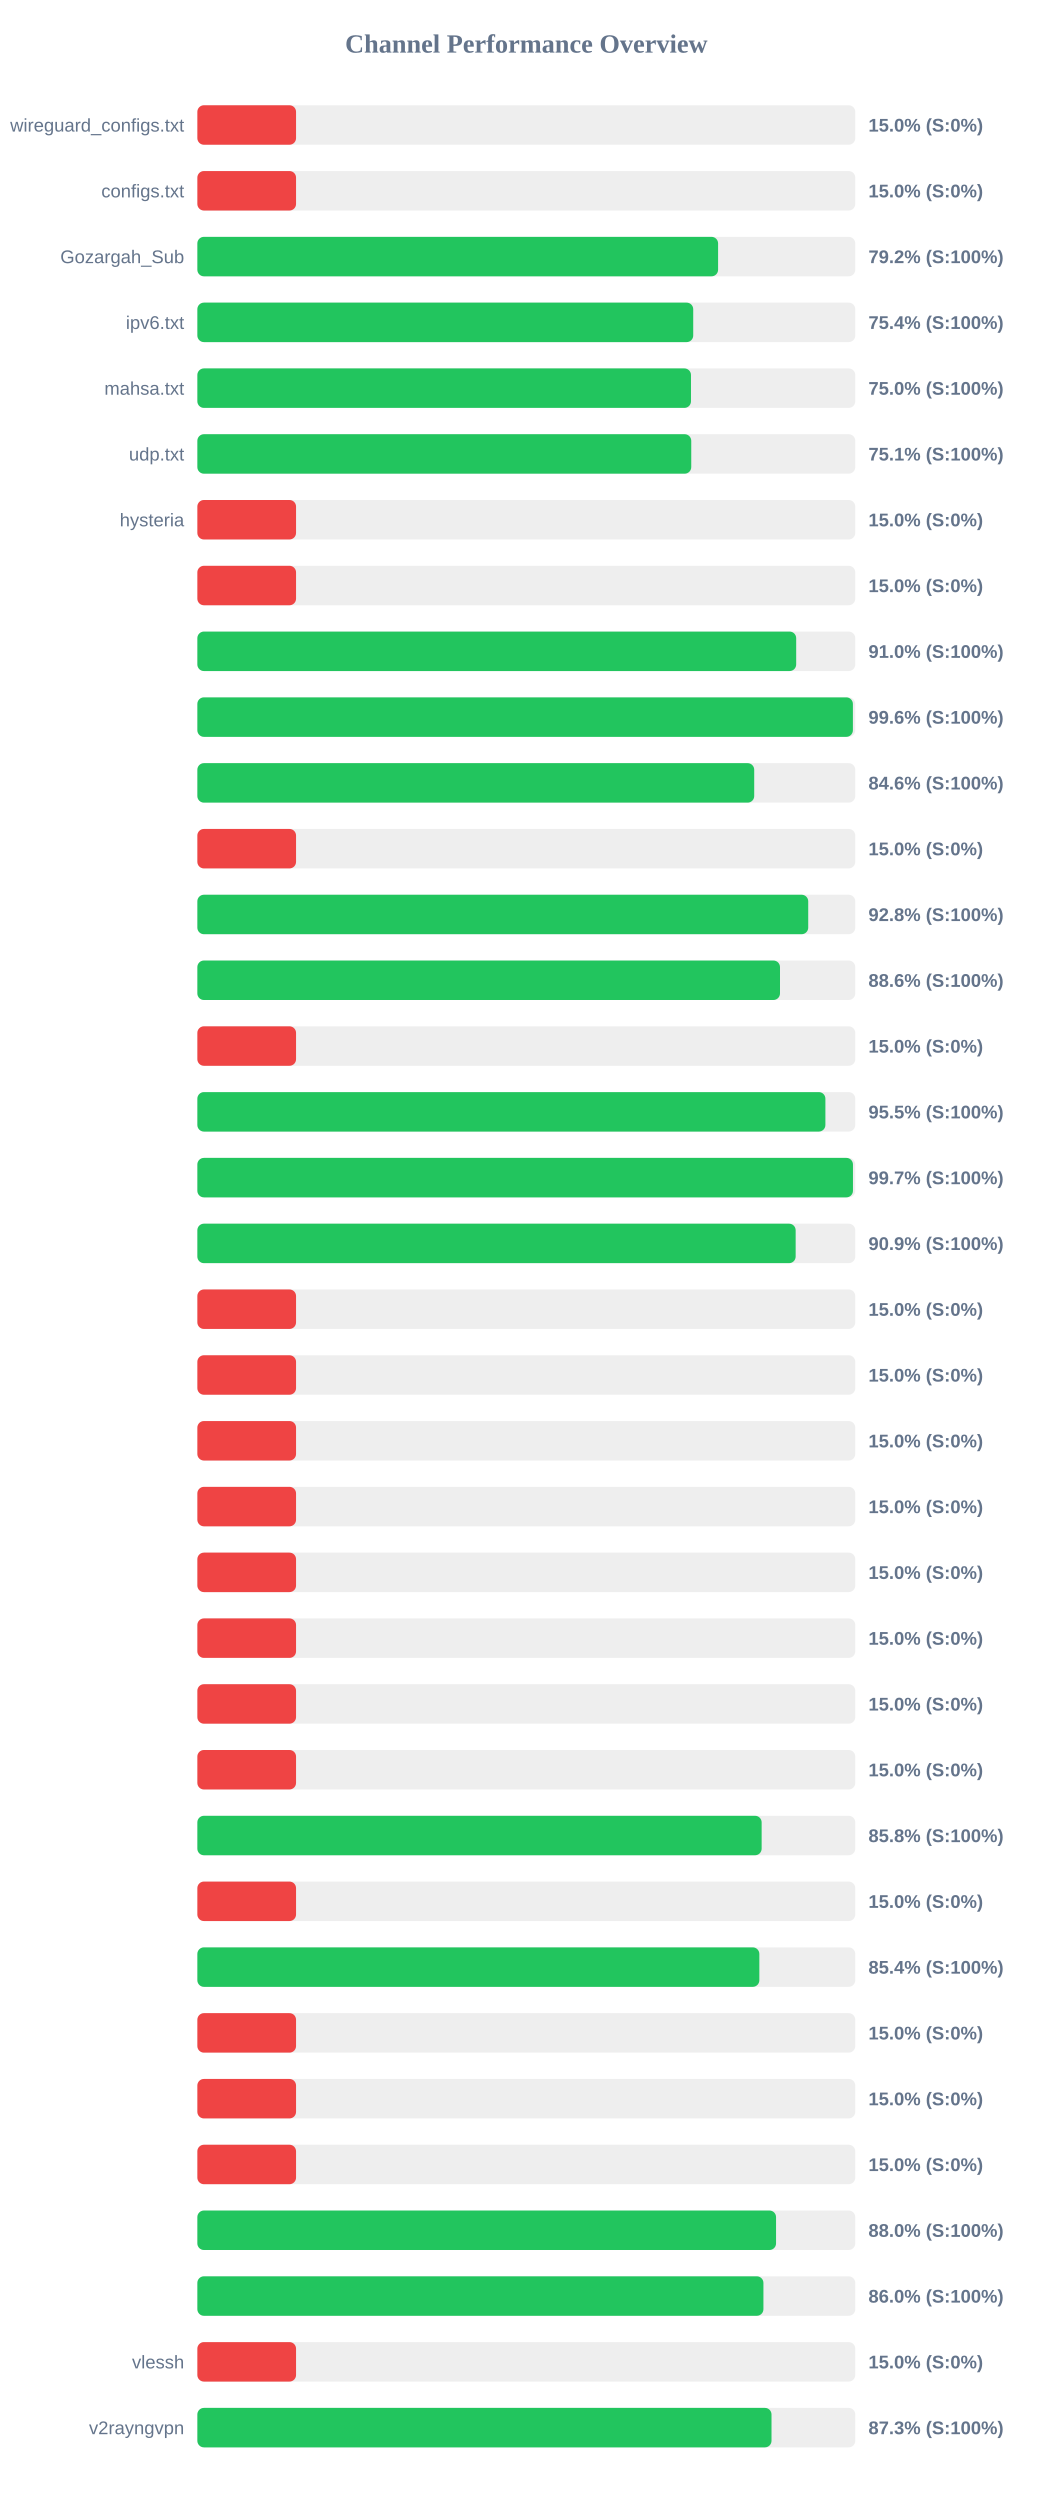
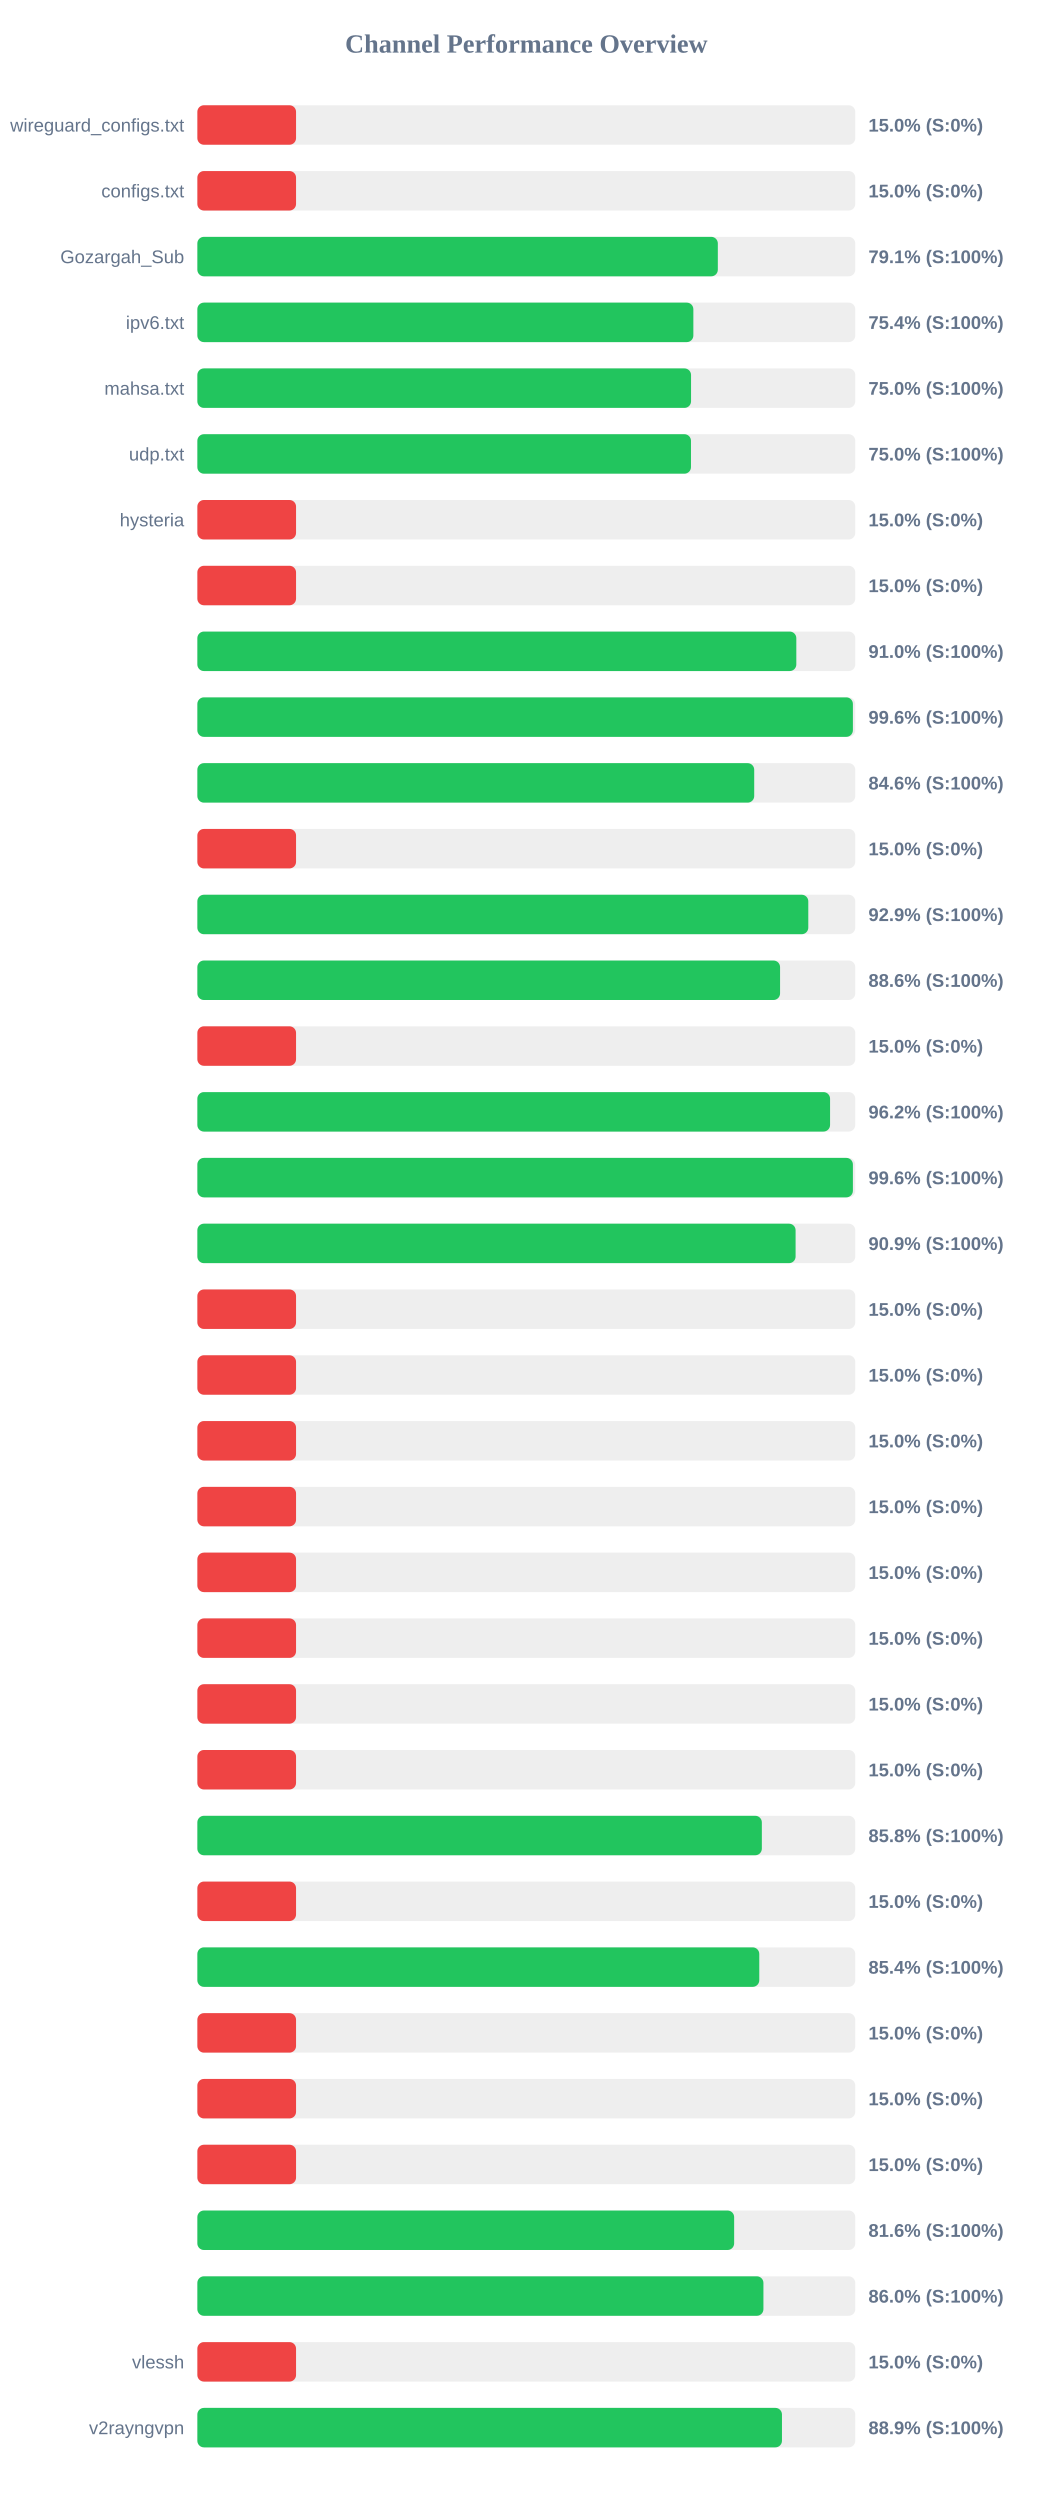
<svg xmlns="http://www.w3.org/2000/svg" width="800" height="1900" version="1.1">
  <style>
        .row { font: 14px Arial; fill: #64748b; }
        .score { font: bold 14px Arial; fill: #64748b; }
    </style>
  <text x="400" y="40" text-anchor="middle" font-size="20px" font-weight="bold" fill="#64748b">Channel Performance Overview</text>
  <rect x="150" y="80" width="500" height="30" fill="#eee" rx="5" />
  <rect x="150" y="80" width="75.0" height="30" fill="#ef4444" rx="5" />
  <text x="140" y="100" text-anchor="end" class="row">wireguard_configs.txt</text>
  <text x="660" y="100" text-anchor="start" class="score">15.0% (S:0%)</text>
  <rect x="150" y="130" width="500" height="30" fill="#eee" rx="5" />
  <rect x="150" y="130" width="75.0" height="30" fill="#ef4444" rx="5" />
  <text x="140" y="150" text-anchor="end" class="row">configs.txt</text>
  <text x="660" y="150" text-anchor="start" class="score">15.0% (S:0%)</text>
  <rect x="150" y="180" width="500" height="30" fill="#eee" rx="5" />
-   <rect x="150" y="180" width="395.75" height="30" fill="#22c55e" rx="5" />
+   <rect x="150" y="180" width="395.55" height="30" fill="#22c55e" rx="5" />
  <text x="140" y="200" text-anchor="end" class="row">Gozargah_Sub</text>
-   <text x="660" y="200" text-anchor="start" class="score">79.2% (S:100%)</text>
+   <text x="660" y="200" text-anchor="start" class="score">79.1% (S:100%)</text>
  <rect x="150" y="230" width="500" height="30" fill="#eee" rx="5" />
-   <rect x="150" y="230" width="376.85" height="30" fill="#22c55e" rx="5" />
+   <rect x="150" y="230" width="376.95" height="30" fill="#22c55e" rx="5" />
  <text x="140" y="250" text-anchor="end" class="row">ipv6.txt</text>
  <text x="660" y="250" text-anchor="start" class="score">75.4% (S:100%)</text>
  <rect x="150" y="280" width="500" height="30" fill="#eee" rx="5" />
-   <rect x="150" y="280" width="375.15" height="30" fill="#22c55e" rx="5" />
+   <rect x="150" y="280" width="375.2" height="30" fill="#22c55e" rx="5" />
  <text x="140" y="300" text-anchor="end" class="row">mahsa.txt</text>
  <text x="660" y="300" text-anchor="start" class="score">75.0% (S:100%)</text>
  <rect x="150" y="330" width="500" height="30" fill="#eee" rx="5" />
-   <rect x="150" y="330" width="375.35" height="30" fill="#22c55e" rx="5" />
+   <rect x="150" y="330" width="375.15" height="30" fill="#22c55e" rx="5" />
  <text x="140" y="350" text-anchor="end" class="row">udp.txt</text>
-   <text x="660" y="350" text-anchor="start" class="score">75.1% (S:100%)</text>
+   <text x="660" y="350" text-anchor="start" class="score">75.0% (S:100%)</text>
  <rect x="150" y="380" width="500" height="30" fill="#eee" rx="5" />
  <rect x="150" y="380" width="75.0" height="30" fill="#ef4444" rx="5" />
  <text x="140" y="400" text-anchor="end" class="row">hysteria</text>
  <text x="660" y="400" text-anchor="start" class="score">15.0% (S:0%)</text>
  <rect x="150" y="430" width="500" height="30" fill="#eee" rx="5" />
  <rect x="150" y="430" width="75.0" height="30" fill="#ef4444" rx="5" />
  <text x="140" y="450" text-anchor="end" class="row" />
  <text x="660" y="450" text-anchor="start" class="score">15.0% (S:0%)</text>
  <rect x="150" y="480" width="500" height="30" fill="#eee" rx="5" />
-   <rect x="150" y="480" width="455.1" height="30" fill="#22c55e" rx="5" />
+   <rect x="150" y="480" width="455.2" height="30" fill="#22c55e" rx="5" />
  <text x="140" y="500" text-anchor="end" class="row" />
  <text x="660" y="500" text-anchor="start" class="score">91.0% (S:100%)</text>
  <rect x="150" y="530" width="500" height="30" fill="#eee" rx="5" />
  <rect x="150" y="530" width="498.2" height="30" fill="#22c55e" rx="5" />
  <text x="140" y="550" text-anchor="end" class="row" />
  <text x="660" y="550" text-anchor="start" class="score">99.6% (S:100%)</text>
  <rect x="150" y="580" width="500" height="30" fill="#eee" rx="5" />
  <rect x="150" y="580" width="423.2" height="30" fill="#22c55e" rx="5" />
  <text x="140" y="600" text-anchor="end" class="row" />
  <text x="660" y="600" text-anchor="start" class="score">84.6% (S:100%)</text>
  <rect x="150" y="630" width="500" height="30" fill="#eee" rx="5" />
  <rect x="150" y="630" width="75.0" height="30" fill="#ef4444" rx="5" />
  <text x="140" y="650" text-anchor="end" class="row" />
  <text x="660" y="650" text-anchor="start" class="score">15.0% (S:0%)</text>
  <rect x="150" y="680" width="500" height="30" fill="#eee" rx="5" />
-   <rect x="150" y="680" width="464.25" height="30" fill="#22c55e" rx="5" />
+   <rect x="150" y="680" width="464.3" height="30" fill="#22c55e" rx="5" />
  <text x="140" y="700" text-anchor="end" class="row" />
-   <text x="660" y="700" text-anchor="start" class="score">92.8% (S:100%)</text>
+   <text x="660" y="700" text-anchor="start" class="score">92.9% (S:100%)</text>
  <rect x="150" y="730" width="500" height="30" fill="#eee" rx="5" />
-   <rect x="150" y="730" width="442.8" height="30" fill="#22c55e" rx="5" />
+   <rect x="150" y="730" width="442.85" height="30" fill="#22c55e" rx="5" />
  <text x="140" y="750" text-anchor="end" class="row" />
  <text x="660" y="750" text-anchor="start" class="score">88.6% (S:100%)</text>
  <rect x="150" y="780" width="500" height="30" fill="#eee" rx="5" />
  <rect x="150" y="780" width="75.0" height="30" fill="#ef4444" rx="5" />
  <text x="140" y="800" text-anchor="end" class="row" />
  <text x="660" y="800" text-anchor="start" class="score">15.0% (S:0%)</text>
  <rect x="150" y="830" width="500" height="30" fill="#eee" rx="5" />
-   <rect x="150" y="830" width="477.3" height="30" fill="#22c55e" rx="5" />
+   <rect x="150" y="830" width="480.85" height="30" fill="#22c55e" rx="5" />
  <text x="140" y="850" text-anchor="end" class="row" />
-   <text x="660" y="850" text-anchor="start" class="score">95.5% (S:100%)</text>
+   <text x="660" y="850" text-anchor="start" class="score">96.2% (S:100%)</text>
  <rect x="150" y="880" width="500" height="30" fill="#eee" rx="5" />
-   <rect x="150" y="880" width="498.25" height="30" fill="#22c55e" rx="5" />
+   <rect x="150" y="880" width="498.2" height="30" fill="#22c55e" rx="5" />
  <text x="140" y="900" text-anchor="end" class="row" />
-   <text x="660" y="900" text-anchor="start" class="score">99.7% (S:100%)</text>
+   <text x="660" y="900" text-anchor="start" class="score">99.6% (S:100%)</text>
  <rect x="150" y="930" width="500" height="30" fill="#eee" rx="5" />
-   <rect x="150" y="930" width="454.7" height="30" fill="#22c55e" rx="5" />
+   <rect x="150" y="930" width="454.65" height="30" fill="#22c55e" rx="5" />
  <text x="140" y="950" text-anchor="end" class="row" />
  <text x="660" y="950" text-anchor="start" class="score">90.9% (S:100%)</text>
  <rect x="150" y="980" width="500" height="30" fill="#eee" rx="5" />
  <rect x="150" y="980" width="75.0" height="30" fill="#ef4444" rx="5" />
  <text x="140" y="1000" text-anchor="end" class="row" />
  <text x="660" y="1000" text-anchor="start" class="score">15.0% (S:0%)</text>
  <rect x="150" y="1030" width="500" height="30" fill="#eee" rx="5" />
  <rect x="150" y="1030" width="75.0" height="30" fill="#ef4444" rx="5" />
  <text x="140" y="1050" text-anchor="end" class="row" />
  <text x="660" y="1050" text-anchor="start" class="score">15.0% (S:0%)</text>
  <rect x="150" y="1080" width="500" height="30" fill="#eee" rx="5" />
  <rect x="150" y="1080" width="75.0" height="30" fill="#ef4444" rx="5" />
  <text x="140" y="1100" text-anchor="end" class="row" />
  <text x="660" y="1100" text-anchor="start" class="score">15.0% (S:0%)</text>
  <rect x="150" y="1130" width="500" height="30" fill="#eee" rx="5" />
  <rect x="150" y="1130" width="75.0" height="30" fill="#ef4444" rx="5" />
  <text x="140" y="1150" text-anchor="end" class="row" />
  <text x="660" y="1150" text-anchor="start" class="score">15.0% (S:0%)</text>
  <rect x="150" y="1180" width="500" height="30" fill="#eee" rx="5" />
  <rect x="150" y="1180" width="75.0" height="30" fill="#ef4444" rx="5" />
  <text x="140" y="1200" text-anchor="end" class="row" />
  <text x="660" y="1200" text-anchor="start" class="score">15.0% (S:0%)</text>
  <rect x="150" y="1230" width="500" height="30" fill="#eee" rx="5" />
  <rect x="150" y="1230" width="75.0" height="30" fill="#ef4444" rx="5" />
  <text x="140" y="1250" text-anchor="end" class="row" />
  <text x="660" y="1250" text-anchor="start" class="score">15.0% (S:0%)</text>
  <rect x="150" y="1280" width="500" height="30" fill="#eee" rx="5" />
  <rect x="150" y="1280" width="75.0" height="30" fill="#ef4444" rx="5" />
  <text x="140" y="1300" text-anchor="end" class="row" />
  <text x="660" y="1300" text-anchor="start" class="score">15.0% (S:0%)</text>
  <rect x="150" y="1330" width="500" height="30" fill="#eee" rx="5" />
  <rect x="150" y="1330" width="75.0" height="30" fill="#ef4444" rx="5" />
  <text x="140" y="1350" text-anchor="end" class="row" />
  <text x="660" y="1350" text-anchor="start" class="score">15.0% (S:0%)</text>
  <rect x="150" y="1380" width="500" height="30" fill="#eee" rx="5" />
-   <rect x="150" y="1380" width="428.85" height="30" fill="#22c55e" rx="5" />
+   <rect x="150" y="1380" width="429.0" height="30" fill="#22c55e" rx="5" />
  <text x="140" y="1400" text-anchor="end" class="row" />
  <text x="660" y="1400" text-anchor="start" class="score">85.8% (S:100%)</text>
  <rect x="150" y="1430" width="500" height="30" fill="#eee" rx="5" />
  <rect x="150" y="1430" width="75.0" height="30" fill="#ef4444" rx="5" />
  <text x="140" y="1450" text-anchor="end" class="row" />
  <text x="660" y="1450" text-anchor="start" class="score">15.0% (S:0%)</text>
  <rect x="150" y="1480" width="500" height="30" fill="#eee" rx="5" />
-   <rect x="150" y="1480" width="427.1" height="30" fill="#22c55e" rx="5" />
+   <rect x="150" y="1480" width="427.05" height="30" fill="#22c55e" rx="5" />
  <text x="140" y="1500" text-anchor="end" class="row" />
  <text x="660" y="1500" text-anchor="start" class="score">85.4% (S:100%)</text>
  <rect x="150" y="1530" width="500" height="30" fill="#eee" rx="5" />
  <rect x="150" y="1530" width="75.0" height="30" fill="#ef4444" rx="5" />
  <text x="140" y="1550" text-anchor="end" class="row" />
  <text x="660" y="1550" text-anchor="start" class="score">15.0% (S:0%)</text>
  <rect x="150" y="1580" width="500" height="30" fill="#eee" rx="5" />
  <rect x="150" y="1580" width="75.0" height="30" fill="#ef4444" rx="5" />
  <text x="140" y="1600" text-anchor="end" class="row" />
  <text x="660" y="1600" text-anchor="start" class="score">15.0% (S:0%)</text>
  <rect x="150" y="1630" width="500" height="30" fill="#eee" rx="5" />
  <rect x="150" y="1630" width="75.0" height="30" fill="#ef4444" rx="5" />
  <text x="140" y="1650" text-anchor="end" class="row" />
  <text x="660" y="1650" text-anchor="start" class="score">15.0% (S:0%)</text>
  <rect x="150" y="1680" width="500" height="30" fill="#eee" rx="5" />
-   <rect x="150" y="1680" width="439.8" height="30" fill="#22c55e" rx="5" />
+   <rect x="150" y="1680" width="407.95" height="30" fill="#22c55e" rx="5" />
  <text x="140" y="1700" text-anchor="end" class="row" />
-   <text x="660" y="1700" text-anchor="start" class="score">88.0% (S:100%)</text>
+   <text x="660" y="1700" text-anchor="start" class="score">81.6% (S:100%)</text>
  <rect x="150" y="1730" width="500" height="30" fill="#eee" rx="5" />
  <rect x="150" y="1730" width="430.2" height="30" fill="#22c55e" rx="5" />
  <text x="140" y="1750" text-anchor="end" class="row" />
  <text x="660" y="1750" text-anchor="start" class="score">86.0% (S:100%)</text>
  <rect x="150" y="1780" width="500" height="30" fill="#eee" rx="5" />
  <rect x="150" y="1780" width="75.0" height="30" fill="#ef4444" rx="5" />
  <text x="140" y="1800" text-anchor="end" class="row">vlessh</text>
  <text x="660" y="1800" text-anchor="start" class="score">15.0% (S:0%)</text>
  <rect x="150" y="1830" width="500" height="30" fill="#eee" rx="5" />
-   <rect x="150" y="1830" width="436.35" height="30" fill="#22c55e" rx="5" />
+   <rect x="150" y="1830" width="444.3" height="30" fill="#22c55e" rx="5" />
  <text x="140" y="1850" text-anchor="end" class="row">v2rayngvpn</text>
-   <text x="660" y="1850" text-anchor="start" class="score">87.3% (S:100%)</text>
+   <text x="660" y="1850" text-anchor="start" class="score">88.9% (S:100%)</text>
</svg>
